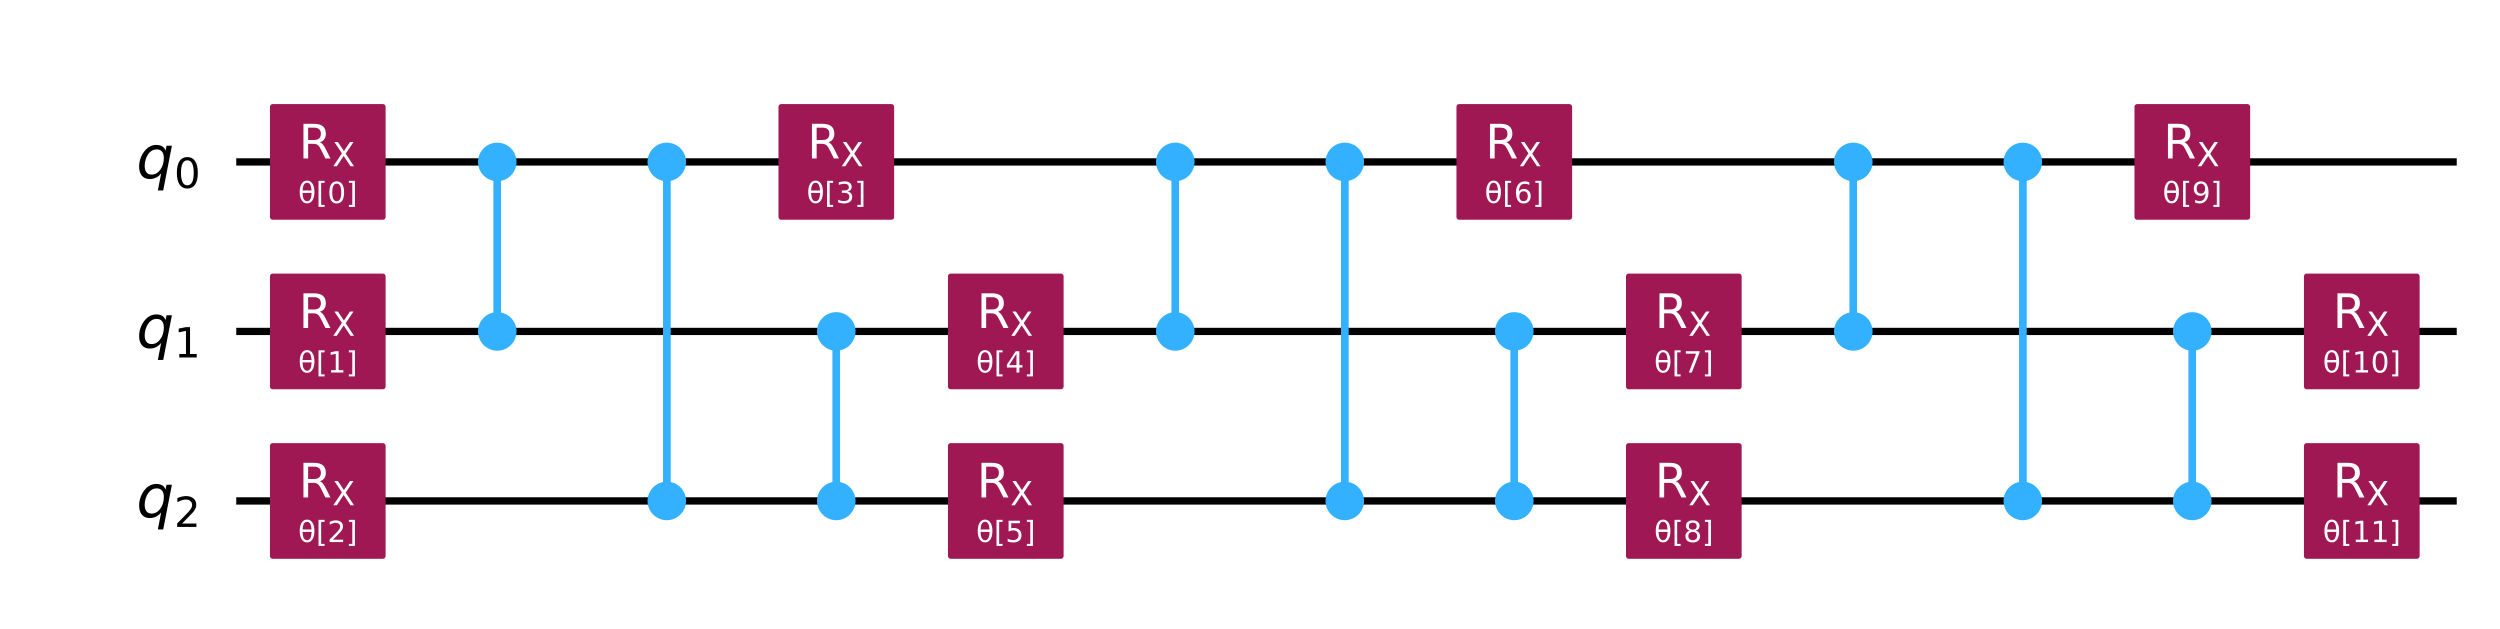
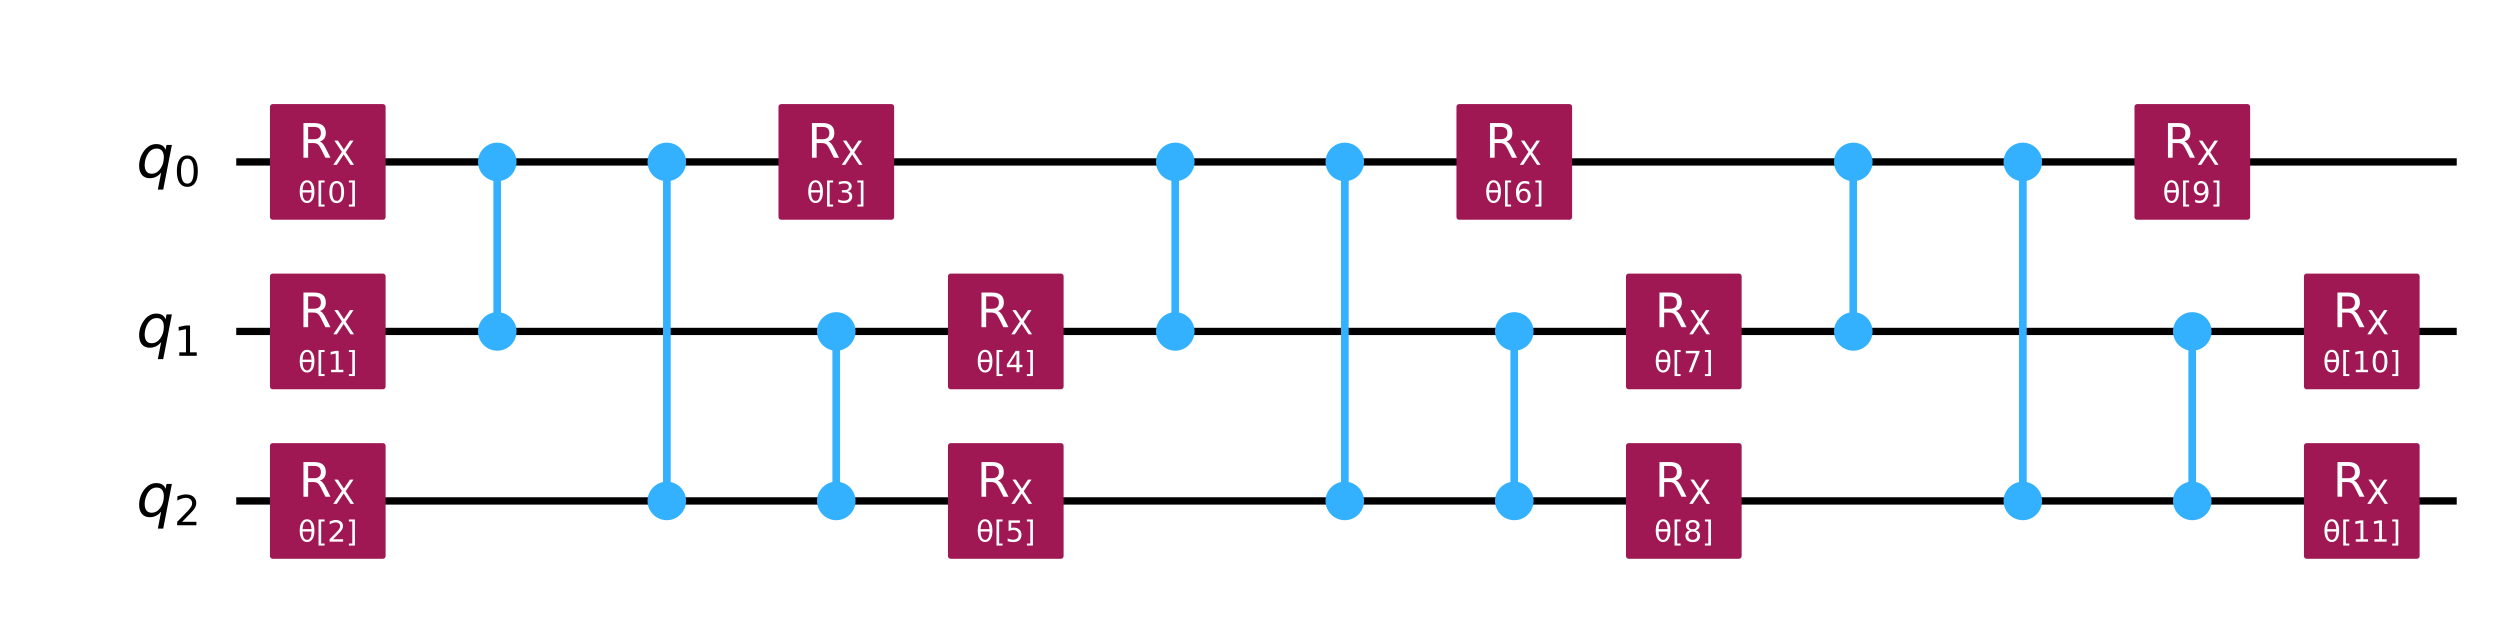
<svg xmlns="http://www.w3.org/2000/svg" xmlns:xlink="http://www.w3.org/1999/xlink" width="683.68pt" height="172pt" version="1.1" viewBox="0 0 683.68 172">
  <defs>
    <style type="text/css">*{stroke-linejoin: round; stroke-linecap: butt}</style>
  </defs>
  <path d="m0 172h683.68v-172h-683.68z" fill="#ffffff" />
  <path d="m64.609 44.283h607.24" clip-path="url(#38530a8beab)" fill="none" stroke="#000000" stroke-linecap="square" stroke-width="2" />
  <path d="m64.609 90.637h607.24" clip-path="url(#38530a8beab)" fill="none" stroke="#000000" stroke-linecap="square" stroke-width="2" />
  <path d="m64.609 136.99h607.24" clip-path="url(#38530a8beab)" fill="none" stroke="#000000" stroke-linecap="square" stroke-width="2" />
  <path d="m59.974 21.106h-1158.8v185.42h1158.8z" clip-path="url(#38530a8beab)" fill="#ffffff" stroke="#ffffff" stroke-width="1.5" />
  <path d="m135.99 90.637v-46.354" clip-path="url(#38530a8beab)" fill="none" stroke="#33b1ff" stroke-linecap="square" stroke-width="2" />
  <path d="m182.35 136.99v-92.708" clip-path="url(#38530a8beab)" fill="none" stroke="#33b1ff" stroke-linecap="square" stroke-width="2" />
  <path d="m228.7 136.99v-46.354" clip-path="url(#38530a8beab)" fill="none" stroke="#33b1ff" stroke-linecap="square" stroke-width="2" />
  <path d="m321.41 90.637v-46.354" clip-path="url(#38530a8beab)" fill="none" stroke="#33b1ff" stroke-linecap="square" stroke-width="2" />
  <path d="m367.76 136.99v-92.708" clip-path="url(#38530a8beab)" fill="none" stroke="#33b1ff" stroke-linecap="square" stroke-width="2" />
  <path d="m414.12 136.99v-46.354" clip-path="url(#38530a8beab)" fill="none" stroke="#33b1ff" stroke-linecap="square" stroke-width="2" />
  <path d="m506.83 90.637v-46.354" clip-path="url(#38530a8beab)" fill="none" stroke="#33b1ff" stroke-linecap="square" stroke-width="2" />
  <path d="m553.18 136.99v-92.708" clip-path="url(#38530a8beab)" fill="none" stroke="#33b1ff" stroke-linecap="square" stroke-width="2" />
  <path d="m599.53 136.99v-46.354" clip-path="url(#38530a8beab)" fill="none" stroke="#33b1ff" stroke-linecap="square" stroke-width="2" />
  <path d="m135.99 90.637v-46.354" clip-path="url(#38530a8beab)" fill="none" stroke="#33b1ff" stroke-linecap="square" stroke-width="2" />
  <path d="m182.35 136.99v-92.708" clip-path="url(#38530a8beab)" fill="none" stroke="#33b1ff" stroke-linecap="square" stroke-width="2" />
  <path d="m228.7 136.99v-46.354" clip-path="url(#38530a8beab)" fill="none" stroke="#33b1ff" stroke-linecap="square" stroke-width="2" />
  <path d="m321.41 90.637v-46.354" clip-path="url(#38530a8beab)" fill="none" stroke="#33b1ff" stroke-linecap="square" stroke-width="2" />
  <path d="m367.76 136.99v-92.708" clip-path="url(#38530a8beab)" fill="none" stroke="#33b1ff" stroke-linecap="square" stroke-width="2" />
  <path d="m414.12 136.99v-46.354" clip-path="url(#38530a8beab)" fill="none" stroke="#33b1ff" stroke-linecap="square" stroke-width="2" />
  <path d="m506.83 90.637v-46.354" clip-path="url(#38530a8beab)" fill="none" stroke="#33b1ff" stroke-linecap="square" stroke-width="2" />
  <path d="m553.18 136.99v-92.708" clip-path="url(#38530a8beab)" fill="none" stroke="#33b1ff" stroke-linecap="square" stroke-width="2" />
  <path d="m599.53 136.99v-46.354" clip-path="url(#38530a8beab)" fill="none" stroke="#33b1ff" stroke-linecap="square" stroke-width="2" />
  <path d="m74.575 59.348h30.13v-30.13h-30.13z" clip-path="url(#38530a8beab)" fill="#9f1853" stroke="#9f1853" stroke-width="1.5" />
  <path d="m74.575 105.7h30.13v-30.13h-30.13z" clip-path="url(#38530a8beab)" fill="#9f1853" stroke="#9f1853" stroke-width="1.5" />
  <path d="m74.575 152.06h30.13v-30.13h-30.13z" clip-path="url(#38530a8beab)" fill="#9f1853" stroke="#9f1853" stroke-width="1.5" />
  <path d="m135.99 48.803c1.199 0 2.348-0.476 3.196-1.324 0.848-0.848 1.324-1.997 1.324-3.196 0-1.199-0.476-2.348-1.324-3.196-0.848-0.848-1.997-1.324-3.196-1.324-1.199 0-2.348 0.476-3.196 1.324s-1.324 1.997-1.324 3.196c0 1.199 0.476 2.348 1.324 3.196s1.997 1.324 3.196 1.324z" clip-path="url(#38530a8beab)" fill="#33b1ff" stroke="#33b1ff" stroke-width="1.5" />
  <path d="m135.99 95.157c1.199 0 2.348-0.476 3.196-1.324 0.848-0.848 1.324-1.997 1.324-3.196s-0.476-2.348-1.324-3.196c-0.848-0.848-1.997-1.324-3.196-1.324-1.199 0-2.348 0.476-3.196 1.324-0.848 0.848-1.324 1.997-1.324 3.196s0.476 2.348 1.324 3.196c0.848 0.848 1.997 1.324 3.196 1.324z" clip-path="url(#38530a8beab)" fill="#33b1ff" stroke="#33b1ff" stroke-width="1.5" />
  <path d="m182.35 48.803c1.199 0 2.348-0.476 3.196-1.324 0.848-0.848 1.324-1.997 1.324-3.196 0-1.199-0.476-2.348-1.324-3.196-0.848-0.848-1.997-1.324-3.196-1.324s-2.348 0.476-3.196 1.324c-0.848 0.848-1.324 1.997-1.324 3.196 0 1.199 0.476 2.348 1.324 3.196 0.848 0.848 1.997 1.324 3.196 1.324z" clip-path="url(#38530a8beab)" fill="#33b1ff" stroke="#33b1ff" stroke-width="1.5" />
  <path d="m182.35 141.51c1.199 0 2.348-0.476 3.196-1.324 0.848-0.848 1.324-1.997 1.324-3.196 0-1.199-0.476-2.348-1.324-3.196-0.848-0.848-1.997-1.324-3.196-1.324s-2.348 0.476-3.196 1.324c-0.848 0.848-1.324 1.997-1.324 3.196 0 1.199 0.476 2.348 1.324 3.196 0.848 0.848 1.997 1.324 3.196 1.324z" clip-path="url(#38530a8beab)" fill="#33b1ff" stroke="#33b1ff" stroke-width="1.5" />
  <path d="m228.7 95.157c1.199 0 2.348-0.476 3.196-1.324 0.848-0.848 1.324-1.997 1.324-3.196s-0.476-2.348-1.324-3.196c-0.848-0.848-1.997-1.324-3.196-1.324-1.199 0-2.348 0.476-3.196 1.324-0.848 0.848-1.324 1.997-1.324 3.196s0.476 2.348 1.324 3.196c0.848 0.848 1.997 1.324 3.196 1.324z" clip-path="url(#38530a8beab)" fill="#33b1ff" stroke="#33b1ff" stroke-width="1.5" />
  <path d="m228.7 141.51c1.199 0 2.348-0.476 3.196-1.324s1.324-1.997 1.324-3.196c0-1.199-0.476-2.348-1.324-3.196-0.848-0.848-1.997-1.324-3.196-1.324-1.199 0-2.348 0.476-3.196 1.324-0.848 0.848-1.324 1.997-1.324 3.196 0 1.199 0.476 2.348 1.324 3.196 0.848 0.848 1.997 1.324 3.196 1.324z" clip-path="url(#38530a8beab)" fill="#33b1ff" stroke="#33b1ff" stroke-width="1.5" />
  <path d="m213.64 59.348h30.13v-30.13h-30.13z" clip-path="url(#38530a8beab)" fill="#9f1853" stroke="#9f1853" stroke-width="1.5" />
  <path d="m259.99 105.7h30.13v-30.13h-30.13z" clip-path="url(#38530a8beab)" fill="#9f1853" stroke="#9f1853" stroke-width="1.5" />
  <path d="m259.99 152.06h30.13v-30.13h-30.13z" clip-path="url(#38530a8beab)" fill="#9f1853" stroke="#9f1853" stroke-width="1.5" />
  <path d="m321.41 48.803c1.199 0 2.348-0.476 3.196-1.324 0.848-0.848 1.324-1.997 1.324-3.196 0-1.199-0.476-2.348-1.324-3.196-0.848-0.848-1.997-1.324-3.196-1.324s-2.348 0.476-3.196 1.324c-0.848 0.848-1.324 1.997-1.324 3.196 0 1.199 0.476 2.348 1.324 3.196 0.848 0.848 1.997 1.324 3.196 1.324z" clip-path="url(#38530a8beab)" fill="#33b1ff" stroke="#33b1ff" stroke-width="1.5" />
  <path d="m321.41 95.157c1.199 0 2.348-0.476 3.196-1.324 0.848-0.848 1.324-1.997 1.324-3.196s-0.476-2.348-1.324-3.196c-0.848-0.848-1.997-1.324-3.196-1.324s-2.348 0.476-3.196 1.324c-0.848 0.848-1.324 1.997-1.324 3.196s0.476 2.348 1.324 3.196c0.848 0.848 1.997 1.324 3.196 1.324z" clip-path="url(#38530a8beab)" fill="#33b1ff" stroke="#33b1ff" stroke-width="1.5" />
  <path d="m367.76 48.803c1.199 0 2.348-0.476 3.196-1.324s1.324-1.997 1.324-3.196c0-1.199-0.476-2.348-1.324-3.196s-1.997-1.324-3.196-1.324c-1.199 0-2.348 0.476-3.196 1.324-0.848 0.848-1.324 1.997-1.324 3.196 0 1.199 0.476 2.348 1.324 3.196 0.848 0.848 1.997 1.324 3.196 1.324z" clip-path="url(#38530a8beab)" fill="#33b1ff" stroke="#33b1ff" stroke-width="1.5" />
  <path d="m367.76 141.51c1.199 0 2.348-0.476 3.196-1.324s1.324-1.997 1.324-3.196c0-1.199-0.476-2.348-1.324-3.196-0.848-0.848-1.997-1.324-3.196-1.324-1.199 0-2.348 0.476-3.196 1.324-0.848 0.848-1.324 1.997-1.324 3.196 0 1.199 0.476 2.348 1.324 3.196 0.848 0.848 1.997 1.324 3.196 1.324z" clip-path="url(#38530a8beab)" fill="#33b1ff" stroke="#33b1ff" stroke-width="1.5" />
  <path d="m414.12 95.157c1.199 0 2.348-0.476 3.196-1.324 0.848-0.848 1.324-1.997 1.324-3.196s-0.476-2.348-1.324-3.196c-0.848-0.848-1.997-1.324-3.196-1.324-1.199 0-2.348 0.476-3.196 1.324-0.848 0.848-1.324 1.997-1.324 3.196s0.476 2.348 1.324 3.196c0.848 0.848 1.997 1.324 3.196 1.324z" clip-path="url(#38530a8beab)" fill="#33b1ff" stroke="#33b1ff" stroke-width="1.5" />
  <path d="m414.12 141.51c1.199 0 2.348-0.476 3.196-1.324 0.848-0.848 1.324-1.997 1.324-3.196 0-1.199-0.476-2.348-1.324-3.196-0.848-0.848-1.997-1.324-3.196-1.324-1.199 0-2.348 0.476-3.196 1.324-0.848 0.848-1.324 1.997-1.324 3.196 0 1.199 0.476 2.348 1.324 3.196s1.997 1.324 3.196 1.324z" clip-path="url(#38530a8beab)" fill="#33b1ff" stroke="#33b1ff" stroke-width="1.5" />
  <path d="m399.05 59.348h30.13v-30.13h-30.13z" clip-path="url(#38530a8beab)" fill="#9f1853" stroke="#9f1853" stroke-width="1.5" />
  <path d="m445.41 105.7h30.13v-30.13h-30.13z" clip-path="url(#38530a8beab)" fill="#9f1853" stroke="#9f1853" stroke-width="1.5" />
  <path d="m445.41 152.06h30.13v-30.13h-30.13z" clip-path="url(#38530a8beab)" fill="#9f1853" stroke="#9f1853" stroke-width="1.5" />
  <path d="m506.83 48.803c1.199 0 2.348-0.476 3.196-1.324 0.848-0.848 1.324-1.997 1.324-3.196 0-1.199-0.476-2.348-1.324-3.196-0.848-0.848-1.997-1.324-3.196-1.324-1.199 0-2.348 0.476-3.196 1.324s-1.324 1.997-1.324 3.196c0 1.199 0.476 2.348 1.324 3.196s1.997 1.324 3.196 1.324z" clip-path="url(#38530a8beab)" fill="#33b1ff" stroke="#33b1ff" stroke-width="1.5" />
  <path d="m506.83 95.157c1.199 0 2.348-0.476 3.196-1.324 0.848-0.848 1.324-1.997 1.324-3.196s-0.476-2.348-1.324-3.196c-0.848-0.848-1.997-1.324-3.196-1.324-1.199 0-2.348 0.476-3.196 1.324-0.848 0.848-1.324 1.997-1.324 3.196s0.476 2.348 1.324 3.196c0.848 0.848 1.997 1.324 3.196 1.324z" clip-path="url(#38530a8beab)" fill="#33b1ff" stroke="#33b1ff" stroke-width="1.5" />
  <path d="m553.18 48.803c1.199 0 2.348-0.476 3.196-1.324 0.848-0.848 1.324-1.997 1.324-3.196 0-1.199-0.476-2.348-1.324-3.196-0.848-0.848-1.997-1.324-3.196-1.324s-2.348 0.476-3.196 1.324c-0.848 0.848-1.324 1.997-1.324 3.196 0 1.199 0.476 2.348 1.324 3.196 0.848 0.848 1.997 1.324 3.196 1.324z" clip-path="url(#38530a8beab)" fill="#33b1ff" stroke="#33b1ff" stroke-width="1.5" />
  <path d="m553.18 141.51c1.199 0 2.348-0.476 3.196-1.324 0.848-0.848 1.324-1.997 1.324-3.196 0-1.199-0.476-2.348-1.324-3.196-0.848-0.848-1.997-1.324-3.196-1.324s-2.348 0.476-3.196 1.324c-0.848 0.848-1.324 1.997-1.324 3.196 0 1.199 0.476 2.348 1.324 3.196 0.848 0.848 1.997 1.324 3.196 1.324z" clip-path="url(#38530a8beab)" fill="#33b1ff" stroke="#33b1ff" stroke-width="1.5" />
  <path d="m599.53 95.157c1.199 0 2.348-0.476 3.196-1.324 0.848-0.848 1.324-1.997 1.324-3.196s-0.476-2.348-1.324-3.196c-0.848-0.848-1.997-1.324-3.196-1.324-1.199 0-2.348 0.476-3.196 1.324-0.848 0.848-1.324 1.997-1.324 3.196s0.476 2.348 1.324 3.196c0.848 0.848 1.997 1.324 3.196 1.324z" clip-path="url(#38530a8beab)" fill="#33b1ff" stroke="#33b1ff" stroke-width="1.5" />
  <path d="m599.53 141.51c1.199 0 2.348-0.476 3.196-1.324s1.324-1.997 1.324-3.196c0-1.199-0.476-2.348-1.324-3.196-0.848-0.848-1.997-1.324-3.196-1.324-1.199 0-2.348 0.476-3.196 1.324-0.848 0.848-1.324 1.997-1.324 3.196 0 1.199 0.476 2.348 1.324 3.196 0.848 0.848 1.997 1.324 3.196 1.324z" clip-path="url(#38530a8beab)" fill="#33b1ff" stroke="#33b1ff" stroke-width="1.5" />
  <path d="m584.47 59.348h30.13v-30.13h-30.13z" clip-path="url(#38530a8beab)" fill="#9f1853" stroke="#9f1853" stroke-width="1.5" />
  <path d="m630.82 105.7h30.13v-30.13h-30.13z" clip-path="url(#38530a8beab)" fill="#9f1853" stroke="#9f1853" stroke-width="1.5" />
  <path d="m630.82 152.06h30.13v-30.13h-30.13z" clip-path="url(#38530a8beab)" fill="#9f1853" stroke="#9f1853" stroke-width="1.5" />
  <g clip-path="url(#38530a8beab)">
-     <g transform="translate(37.301 48.734) scale(.1625 -.1625)">
-       <defs>
-         <path id="DejaVuSans-Oblique-71" transform="scale(.015625)" d="m2669 525q-231-303-546-460-314-156-695-156-531 0-833 358-301 358-301 986 0 506 186 978t533 847q225 244 517 375t614 131q387 0 637-153t363-462l100 525h578l-934-4813h-579l360 1844zm-1778 813q0-463 193-705 194-242 560-242 544 0 928 520t384 1264q0 450-199 689-198 239-569 239-272 0-504-127-231-126-403-370-181-256-286-600-104-343-104-668z" />
-         <path id="DejaVuSans-30" transform="scale(.015625)" d="m2034 4250q-487 0-733-480-245-479-245-1442 0-959 245-1439 246-480 733-480 491 0 736 480 246 480 246 1439 0 963-246 1442-245 480-736 480zm0 500q785 0 1199-621 414-620 414-1801 0-1178-414-1799-414-620-1199-620-784 0-1198 620-414 621-414 1799 0 1181 414 1801 414 621 1198 621z" />
-       </defs>
-       <use xlink:href="#DejaVuSans-Oblique-71" />
-       <use transform="translate(63.477 -16.406) scale(.7)" xlink:href="#DejaVuSans-30" />
-     </g>
-   </g>
-   <g clip-path="url(#38530a8beab)">
-     <g transform="translate(37.301 95.088) scale(.1625 -.1625)">
-       <defs>
-         <path id="DejaVuSans-31" transform="scale(.015625)" d="m794 531h1031v3560l-1122-225v575l1116 225h631v-4135h1031v-531h-2687v531z" />
-       </defs>
-       <use xlink:href="#DejaVuSans-Oblique-71" />
-       <use transform="translate(63.477 -16.406) scale(.7)" xlink:href="#DejaVuSans-31" />
-     </g>
-   </g>
-   <g clip-path="url(#38530a8beab)">
-     <g transform="translate(37.301 141.44) scale(.1625 -.1625)">
-       <defs>
-         <path id="DejaVuSans-32" transform="scale(.015625)" d="m1228 531h2203v-531h-2962v531q359 372 979 998 621 627 780 809 303 340 423 576 121 236 121 464 0 372-261 606-261 235-680 235-297 0-627-103-329-103-704-313v638q381 153 712 231 332 78 607 78 725 0 1156-363 431-362 431-968 0-288-108-546-107-257-392-607-78-91-497-524-418-433-1181-1211z" />
-       </defs>
-       <use xlink:href="#DejaVuSans-Oblique-71" />
-       <use transform="translate(63.477 -16.406) scale(.7)" xlink:href="#DejaVuSans-32" />
-     </g>
-   </g>
-   <g clip-path="url(#38530a8beab)">
-     <g transform="translate(81.527 55.53) scale(.08 -.08)" fill="#ffffff">
-       <defs>
-         <path id="DejaVuSans-3b8" transform="scale(.015625)" d="m2953 2219h-1990q46-935 262-1331 269-488 734-488 469 0 729 491 228 431 265 1328zm-9 531q-88 888-256 1200-269 494-729 494-478 0-731-488-200-393-259-1206h1975zm-985 2163q750 0 1179-663 428-659 428-1828 0-1166-428-1828-429-666-1179-666-753 0-1178 666-428 662-428 1828 0 1169 428 1828 425 663 1178 663z" />
-         <path id="DejaVuSans-5b" transform="scale(.015625)" d="m550 4863h1325v-447h-750v-4813h750v-447h-1325v5707z" />
-         <path id="DejaVuSans-5d" transform="scale(.015625)" d="m1947 4863v-5707h-1325v447h747v4813h-747v447h1325z" />
-       </defs>
-       <use xlink:href="#DejaVuSans-3b8" />
-       <use transform="translate(61.182)" xlink:href="#DejaVuSans-5b" />
-       <use transform="translate(100.2)" xlink:href="#DejaVuSans-30" />
-       <use transform="translate(163.82)" xlink:href="#DejaVuSans-5d" />
-     </g>
-   </g>
-   <g clip-path="url(#38530a8beab)">
-     <g transform="translate(81.71 43.351) scale(.13 -.13)" fill="#ffffff">
-       <defs>
-         <path id="DejaVuSans-52" transform="scale(.015625)" d="m2841 2188q203-69 395-294t386-619l641-1275h-679l-596 1197q-232 469-449 622t-592 153h-688v-1972h-631v4666h1425q800 0 1194-335 394-334 394-1009 0-441-205-732-205-290-595-402zm-1582 1959v-1656h794q456 0 689 211t233 620-233 617-689 208h-794z" />
-         <path id="DejaVuSans-58" transform="scale(.015625)" d="m403 4666h678l1160-1735 1165 1735h678l-1500-2241 1600-2425h-678l-1312 1984-1322-1984h-681l1665 2491-1453 2175z" />
-       </defs>
-       <use transform="translate(0 .09375)" xlink:href="#DejaVuSans-52" />
-       <use transform="translate(70.439 -16.312) scale(.7)" xlink:href="#DejaVuSans-58" />
-     </g>
-   </g>
-   <g clip-path="url(#38530a8beab)">
-     <g transform="translate(81.527 101.88) scale(.08 -.08)" fill="#ffffff">
-       <use xlink:href="#DejaVuSans-3b8" />
-       <use transform="translate(61.182)" xlink:href="#DejaVuSans-5b" />
-       <use transform="translate(100.2)" xlink:href="#DejaVuSans-31" />
-       <use transform="translate(163.82)" xlink:href="#DejaVuSans-5d" />
-     </g>
-   </g>
-   <g clip-path="url(#38530a8beab)">
-     <g transform="translate(81.71 89.705) scale(.13 -.13)" fill="#ffffff">
-       <use transform="translate(0 .09375)" xlink:href="#DejaVuSans-52" />
-       <use transform="translate(70.439 -16.312) scale(.7)" xlink:href="#DejaVuSans-58" />
-     </g>
-   </g>
-   <g clip-path="url(#38530a8beab)">
-     <g transform="translate(81.527 148.24) scale(.08 -.08)" fill="#ffffff">
-       <use xlink:href="#DejaVuSans-3b8" />
-       <use transform="translate(61.182)" xlink:href="#DejaVuSans-5b" />
-       <use transform="translate(100.2)" xlink:href="#DejaVuSans-32" />
-       <use transform="translate(163.82)" xlink:href="#DejaVuSans-5d" />
-     </g>
-   </g>
-   <g clip-path="url(#38530a8beab)">
-     <g transform="translate(81.71 136.06) scale(.13 -.13)" fill="#ffffff">
-       <use transform="translate(0 .09375)" xlink:href="#DejaVuSans-52" />
-       <use transform="translate(70.439 -16.312) scale(.7)" xlink:href="#DejaVuSans-58" />
-     </g>
-   </g>
-   <g clip-path="url(#38530a8beab)">
-     <g transform="translate(220.59 55.53) scale(.08 -.08)" fill="#ffffff">
-       <defs>
-         <path id="DejaVuSans-33" transform="scale(.015625)" d="m2597 2516q453-97 707-404 255-306 255-756 0-690-475-1069-475-378-1350-378-293 0-604 58t-642 174v609q262-153 574-231 313-78 654-78 593 0 904 234t311 681q0 413-289 645-289 233-804 233h-544v519h569q465 0 712 186t247 536q0 359-255 551-254 193-729 193-260 0-557-57-297-56-653-174v562q360 100 674 150t592 50q719 0 1137-327 419-326 419-882 0-388-222-655t-631-370z" />
-       </defs>
-       <use xlink:href="#DejaVuSans-3b8" />
-       <use transform="translate(61.182)" xlink:href="#DejaVuSans-5b" />
-       <use transform="translate(100.2)" xlink:href="#DejaVuSans-33" />
-       <use transform="translate(163.82)" xlink:href="#DejaVuSans-5d" />
-     </g>
-   </g>
-   <g clip-path="url(#38530a8beab)">
-     <g transform="translate(220.77 43.351) scale(.13 -.13)" fill="#ffffff">
-       <use transform="translate(0 .09375)" xlink:href="#DejaVuSans-52" />
-       <use transform="translate(70.439 -16.312) scale(.7)" xlink:href="#DejaVuSans-58" />
-     </g>
-   </g>
-   <g clip-path="url(#38530a8beab)">
-     <g transform="translate(266.94 101.88) scale(.08 -.08)" fill="#ffffff">
-       <defs>
-         <path id="DejaVuSans-34" transform="scale(.015625)" d="m2419 4116-1594-2491h1594v2491zm-166 550h794v-3041h666v-525h-666v-1100h-628v1100h-2106v609l1940 2957z" />
-       </defs>
-       <use xlink:href="#DejaVuSans-3b8" />
-       <use transform="translate(61.182)" xlink:href="#DejaVuSans-5b" />
-       <use transform="translate(100.2)" xlink:href="#DejaVuSans-34" />
-       <use transform="translate(163.82)" xlink:href="#DejaVuSans-5d" />
-     </g>
-   </g>
-   <g clip-path="url(#38530a8beab)">
-     <g transform="translate(267.13 89.705) scale(.13 -.13)" fill="#ffffff">
-       <use transform="translate(0 .09375)" xlink:href="#DejaVuSans-52" />
-       <use transform="translate(70.439 -16.312) scale(.7)" xlink:href="#DejaVuSans-58" />
-     </g>
-   </g>
-   <g clip-path="url(#38530a8beab)">
-     <g transform="translate(266.94 148.24) scale(.08 -.08)" fill="#ffffff">
-       <defs>
-         <path id="DejaVuSans-35" transform="scale(.015625)" d="m691 4666h2478v-532h-1900v-1143q137 47 274 70 138 23 276 23 781 0 1237-428 457-428 457-1159 0-753-469-1171-469-417-1322-417-294 0-599 50-304 50-629 150v635q281-153 581-228t634-75q541 0 856 284 316 284 316 772 0 487-316 771-315 285-856 285-253 0-505-56-251-56-513-175v2344z" />
-       </defs>
-       <use xlink:href="#DejaVuSans-3b8" />
-       <use transform="translate(61.182)" xlink:href="#DejaVuSans-5b" />
-       <use transform="translate(100.2)" xlink:href="#DejaVuSans-35" />
-       <use transform="translate(163.82)" xlink:href="#DejaVuSans-5d" />
-     </g>
-   </g>
-   <g clip-path="url(#38530a8beab)">
-     <g transform="translate(267.13 136.06) scale(.13 -.13)" fill="#ffffff">
-       <use transform="translate(0 .09375)" xlink:href="#DejaVuSans-52" />
-       <use transform="translate(70.439 -16.312) scale(.7)" xlink:href="#DejaVuSans-58" />
-     </g>
-   </g>
-   <g clip-path="url(#38530a8beab)">
-     <g transform="translate(406 55.53) scale(.08 -.08)" fill="#ffffff">
-       <defs>
-         <path id="DejaVuSans-36" transform="scale(.015625)" d="m2113 2584q-425 0-674-291-248-290-248-796 0-503 248-796 249-292 674-292t673 292q248 293 248 796 0 506-248 796-248 291-673 291zm1253 1979v-575q-238 112-480 171-242 60-480 60-625 0-955-422-329-422-376-1275 184 272 462 417 279 145 613 145 703 0 1111-427 408-426 408-1160 0-719-425-1154-425-434-1131-434-810 0-1238 620-428 621-428 1799 0 1106 525 1764t1409 658q238 0 480-47t505-140z" />
-       </defs>
-       <use xlink:href="#DejaVuSans-3b8" />
-       <use transform="translate(61.182)" xlink:href="#DejaVuSans-5b" />
-       <use transform="translate(100.2)" xlink:href="#DejaVuSans-36" />
-       <use transform="translate(163.82)" xlink:href="#DejaVuSans-5d" />
-     </g>
-   </g>
-   <g clip-path="url(#38530a8beab)">
-     <g transform="translate(406.19 43.351) scale(.13 -.13)" fill="#ffffff">
-       <use transform="translate(0 .09375)" xlink:href="#DejaVuSans-52" />
-       <use transform="translate(70.439 -16.312) scale(.7)" xlink:href="#DejaVuSans-58" />
-     </g>
-   </g>
-   <g clip-path="url(#38530a8beab)">
-     <g transform="translate(452.36 101.88) scale(.08 -.08)" fill="#ffffff">
-       <defs>
-         <path id="DejaVuSans-37" transform="scale(.015625)" d="m525 4666h3e3v-269l-1694-4397h-659l1594 4134h-2241v532z" />
-       </defs>
-       <use xlink:href="#DejaVuSans-3b8" />
-       <use transform="translate(61.182)" xlink:href="#DejaVuSans-5b" />
-       <use transform="translate(100.2)" xlink:href="#DejaVuSans-37" />
-       <use transform="translate(163.82)" xlink:href="#DejaVuSans-5d" />
-     </g>
-   </g>
-   <g clip-path="url(#38530a8beab)">
-     <g transform="translate(452.54 89.705) scale(.13 -.13)" fill="#ffffff">
-       <use transform="translate(0 .09375)" xlink:href="#DejaVuSans-52" />
-       <use transform="translate(70.439 -16.312) scale(.7)" xlink:href="#DejaVuSans-58" />
-     </g>
-   </g>
-   <g clip-path="url(#38530a8beab)">
-     <g transform="translate(452.36 148.24) scale(.08 -.08)" fill="#ffffff">
-       <defs>
-         <path id="DejaVuSans-38" transform="scale(.015625)" d="m2034 2216q-450 0-708-241-257-241-257-662 0-422 257-663 258-241 708-241t709 242q260 243 260 662 0 421-258 662-257 241-711 241zm-631 268q-406 100-633 378-226 279-226 679 0 559 398 884 399 325 1092 325 697 0 1094-325t397-884q0-400-227-679-226-278-629-378 456-106 710-416 255-309 255-755 0-679-414-1042-414-362-1186-362-771 0-1186 362-414 363-414 1042 0 446 256 755 257 310 713 416zm-231 997q0-362 226-565 227-203 636-203 407 0 636 203 230 203 230 565 0 363-230 566-229 203-636 203-409 0-636-203-226-203-226-566z" />
-       </defs>
-       <use xlink:href="#DejaVuSans-3b8" />
-       <use transform="translate(61.182)" xlink:href="#DejaVuSans-5b" />
-       <use transform="translate(100.2)" xlink:href="#DejaVuSans-38" />
-       <use transform="translate(163.82)" xlink:href="#DejaVuSans-5d" />
-     </g>
-   </g>
-   <g clip-path="url(#38530a8beab)">
-     <g transform="translate(452.54 136.06) scale(.13 -.13)" fill="#ffffff">
-       <use transform="translate(0 .09375)" xlink:href="#DejaVuSans-52" />
-       <use transform="translate(70.439 -16.312) scale(.7)" xlink:href="#DejaVuSans-58" />
-     </g>
-   </g>
-   <g clip-path="url(#38530a8beab)">
-     <g transform="translate(591.42 55.53) scale(.08 -.08)" fill="#ffffff">
-       <defs>
-         <path id="DejaVuSans-39" transform="scale(.015625)" d="m703 97v575q238-113 481-172 244-59 479-59 625 0 954 420 330 420 377 1277-181-269-460-413-278-144-615-144-700 0-1108 423-408 424-408 1159 0 718 425 1152 425 435 1131 435 810 0 1236-621 427-620 427-1801 0-1103-524-1761-523-658-1407-658-238 0-482 47-243 47-506 141zm1256 1978q425 0 673 290 249 291 249 798 0 503-249 795-248 292-673 292t-673-292-248-795q0-507 248-798 248-290 673-290z" />
-       </defs>
-       <use xlink:href="#DejaVuSans-3b8" />
-       <use transform="translate(61.182)" xlink:href="#DejaVuSans-5b" />
-       <use transform="translate(100.2)" xlink:href="#DejaVuSans-39" />
-       <use transform="translate(163.82)" xlink:href="#DejaVuSans-5d" />
-     </g>
-   </g>
-   <g clip-path="url(#38530a8beab)">
-     <g transform="translate(591.6 43.351) scale(.13 -.13)" fill="#ffffff">
-       <use transform="translate(0 .09375)" xlink:href="#DejaVuSans-52" />
-       <use transform="translate(70.439 -16.312) scale(.7)" xlink:href="#DejaVuSans-58" />
-     </g>
-   </g>
-   <g clip-path="url(#38530a8beab)">
-     <g transform="translate(635.23 101.88) scale(.08 -.08)" fill="#ffffff">
-       <use xlink:href="#DejaVuSans-3b8" />
-       <use transform="translate(61.182)" xlink:href="#DejaVuSans-5b" />
-       <use transform="translate(100.2)" xlink:href="#DejaVuSans-31" />
-       <use transform="translate(163.82)" xlink:href="#DejaVuSans-30" />
-       <use transform="translate(227.44)" xlink:href="#DejaVuSans-5d" />
-     </g>
-   </g>
-   <g clip-path="url(#38530a8beab)">
-     <g transform="translate(637.96 89.705) scale(.13 -.13)" fill="#ffffff">
-       <use transform="translate(0 .09375)" xlink:href="#DejaVuSans-52" />
-       <use transform="translate(70.439 -16.312) scale(.7)" xlink:href="#DejaVuSans-58" />
-     </g>
-   </g>
-   <g clip-path="url(#38530a8beab)">
-     <g transform="translate(635.23 148.24) scale(.08 -.08)" fill="#ffffff">
-       <use xlink:href="#DejaVuSans-3b8" />
-       <use transform="translate(61.182)" xlink:href="#DejaVuSans-5b" />
-       <use transform="translate(100.2)" xlink:href="#DejaVuSans-31" />
-       <use transform="translate(163.82)" xlink:href="#DejaVuSans-31" />
-       <use transform="translate(227.44)" xlink:href="#DejaVuSans-5d" />
-     </g>
-   </g>
-   <g clip-path="url(#38530a8beab)">
-     <g transform="translate(637.96 136.06) scale(.13 -.13)" fill="#ffffff">
-       <use transform="translate(0 .09375)" xlink:href="#DejaVuSans-52" />
-       <use transform="translate(70.439 -16.312) scale(.7)" xlink:href="#DejaVuSans-58" />
+     <g transform="translate(37.301 48.504) scale(.1625 -.1625)">
+       <defs>
+         <path id="DejaVuSans-Oblique-54" transform="scale(.015625)" d="m2669 525q-231-303-546-460-314-156-695-156-531 0-833 358-301 358-301 986 0 506 186 978t533 847q225 244 517 375t614 131q387 0 637-153t363-462l100 525h578l-934-4813h-579l360 1844zm-1778 813q0-463 193-705 194-242 560-242 544 0 928 520t384 1264q0 450-199 689-198 239-569 239-272 0-504-127-231-126-403-370-181-256-286-600-104-343-104-668z" />
+         <path id="DejaVuSans-13" transform="scale(.015625)" d="m2034 4250q-487 0-733-480-245-479-245-1442 0-959 245-1439 246-480 733-480 491 0 736 480 246 480 246 1439 0 963-246 1442-245 480-736 480zm0 500q785 0 1199-621 414-620 414-1801 0-1178-414-1799-414-620-1199-620-784 0-1198 620-414 621-414 1799 0 1181 414 1801 414 621 1198 621z" />
+       </defs>
+       <use xlink:href="#DejaVuSans-Oblique-54" />
+       <use transform="translate(63.477 -15) scale(.7)" xlink:href="#DejaVuSans-13" />
+     </g>
+   </g>
+   <g clip-path="url(#38530a8beab)">
+     <g transform="translate(37.301 94.858) scale(.1625 -.1625)">
+       <defs>
+         <path id="DejaVuSans-14" transform="scale(.015625)" d="m794 531h1031v3560l-1122-225v575l1116 225h631v-4135h1031v-531h-2687v531z" />
+       </defs>
+       <use xlink:href="#DejaVuSans-Oblique-54" />
+       <use transform="translate(63.477 -15) scale(.7)" xlink:href="#DejaVuSans-14" />
+     </g>
+   </g>
+   <g clip-path="url(#38530a8beab)">
+     <g transform="translate(37.301 141.21) scale(.1625 -.1625)">
+       <defs>
+         <path id="DejaVuSans-15" transform="scale(.015625)" d="m1228 531h2203v-531h-2962v531q359 372 979 998 621 627 780 809 303 340 423 576 121 236 121 464 0 372-261 606-261 235-680 235-297 0-627-103-329-103-704-313v638q381 153 712 231 332 78 607 78 725 0 1156-363 431-362 431-968 0-288-108-546-107-257-392-607-78-91-497-524-418-433-1181-1211z" />
+       </defs>
+       <use xlink:href="#DejaVuSans-Oblique-54" />
+       <use transform="translate(63.477 -15) scale(.7)" xlink:href="#DejaVuSans-15" />
+     </g>
+   </g>
+   <g clip-path="url(#38530a8beab)">
+     <g transform="translate(81.527 55.432) scale(.08 -.08)" fill="#ffffff">
+       <defs>
+         <path id="DejaVuSans-34c" transform="scale(.015625)" d="m2953 2219h-1990q46-935 262-1331 269-488 734-488 469 0 729 491 228 431 265 1328zm-9 531q-88 888-256 1200-269 494-729 494-478 0-731-488-200-393-259-1206h1975zm-985 2163q750 0 1179-663 428-659 428-1828 0-1166-428-1828-429-666-1179-666-753 0-1178 666-428 662-428 1828 0 1169 428 1828 425 663 1178 663z" />
+         <path id="DejaVuSans-3e" transform="scale(.015625)" d="m550 4863h1325v-447h-750v-4813h750v-447h-1325v5707z" />
+         <path id="DejaVuSans-40" transform="scale(.015625)" d="m1947 4863v-5707h-1325v447h747v4813h-747v447h1325z" />
+       </defs>
+       <use xlink:href="#DejaVuSans-34c" />
+       <use transform="translate(61.188)" xlink:href="#DejaVuSans-3e" />
+       <use transform="translate(100.2)" xlink:href="#DejaVuSans-13" />
+       <use transform="translate(163.83)" xlink:href="#DejaVuSans-40" />
+     </g>
+   </g>
+   <g clip-path="url(#38530a8beab)">
+     <g transform="translate(81.71 43.141) scale(.13 -.13)" fill="#ffffff">
+       <defs>
+         <path id="DejaVuSans-35" transform="scale(.015625)" d="m2841 2188q203-69 395-294t386-619l641-1275h-679l-596 1197q-232 469-449 622t-592 153h-688v-1972h-631v4666h1425q800 0 1194-335 394-334 394-1009 0-441-205-732-205-290-595-402zm-1582 1959v-1656h794q456 0 689 211t233 620-233 617-689 208h-794z" />
+         <path id="DejaVuSans-3b" transform="scale(.015625)" d="m403 4666h678l1160-1735 1165 1735h678l-1500-2241 1600-2425h-678l-1312 1984-1322-1984h-681l1665 2491-1453 2175z" />
+       </defs>
+       <use transform="translate(0 .09375)" xlink:href="#DejaVuSans-35" />
+       <use transform="translate(70.439 -14.906) scale(.7)" xlink:href="#DejaVuSans-3b" />
+     </g>
+   </g>
+   <g clip-path="url(#38530a8beab)">
+     <g transform="translate(81.527 101.79) scale(.08 -.08)" fill="#ffffff">
+       <use xlink:href="#DejaVuSans-34c" />
+       <use transform="translate(61.188)" xlink:href="#DejaVuSans-3e" />
+       <use transform="translate(100.2)" xlink:href="#DejaVuSans-14" />
+       <use transform="translate(163.83)" xlink:href="#DejaVuSans-40" />
+     </g>
+   </g>
+   <g clip-path="url(#38530a8beab)">
+     <g transform="translate(81.71 89.495) scale(.13 -.13)" fill="#ffffff">
+       <use transform="translate(0 .09375)" xlink:href="#DejaVuSans-35" />
+       <use transform="translate(70.439 -14.906) scale(.7)" xlink:href="#DejaVuSans-3b" />
+     </g>
+   </g>
+   <g clip-path="url(#38530a8beab)">
+     <g transform="translate(81.527 148.14) scale(.08 -.08)" fill="#ffffff">
+       <use xlink:href="#DejaVuSans-34c" />
+       <use transform="translate(61.188)" xlink:href="#DejaVuSans-3e" />
+       <use transform="translate(100.2)" xlink:href="#DejaVuSans-15" />
+       <use transform="translate(163.83)" xlink:href="#DejaVuSans-40" />
+     </g>
+   </g>
+   <g clip-path="url(#38530a8beab)">
+     <g transform="translate(81.71 135.85) scale(.13 -.13)" fill="#ffffff">
+       <use transform="translate(0 .09375)" xlink:href="#DejaVuSans-35" />
+       <use transform="translate(70.439 -14.906) scale(.7)" xlink:href="#DejaVuSans-3b" />
+     </g>
+   </g>
+   <g clip-path="url(#38530a8beab)">
+     <g transform="translate(220.59 55.432) scale(.08 -.08)" fill="#ffffff">
+       <defs>
+         <path id="DejaVuSans-16" transform="scale(.015625)" d="m2597 2516q453-97 707-404 255-306 255-756 0-690-475-1069-475-378-1350-378-293 0-604 58t-642 174v609q262-153 574-231 313-78 654-78 593 0 904 234t311 681q0 413-289 645-289 233-804 233h-544v519h569q465 0 712 186t247 536q0 359-255 551-254 193-729 193-260 0-557-57-297-56-653-174v562q360 100 674 150t592 50q719 0 1137-327 419-326 419-882 0-388-222-655t-631-370z" />
+       </defs>
+       <use xlink:href="#DejaVuSans-34c" />
+       <use transform="translate(61.188)" xlink:href="#DejaVuSans-3e" />
+       <use transform="translate(100.2)" xlink:href="#DejaVuSans-16" />
+       <use transform="translate(163.83)" xlink:href="#DejaVuSans-40" />
+     </g>
+   </g>
+   <g clip-path="url(#38530a8beab)">
+     <g transform="translate(220.77 43.141) scale(.13 -.13)" fill="#ffffff">
+       <use transform="translate(0 .09375)" xlink:href="#DejaVuSans-35" />
+       <use transform="translate(70.439 -14.906) scale(.7)" xlink:href="#DejaVuSans-3b" />
+     </g>
+   </g>
+   <g clip-path="url(#38530a8beab)">
+     <g transform="translate(266.94 101.79) scale(.08 -.08)" fill="#ffffff">
+       <defs>
+         <path id="DejaVuSans-17" transform="scale(.015625)" d="m2419 4116-1594-2491h1594v2491zm-166 550h794v-3041h666v-525h-666v-1100h-628v1100h-2106v609l1940 2957z" />
+       </defs>
+       <use xlink:href="#DejaVuSans-34c" />
+       <use transform="translate(61.188)" xlink:href="#DejaVuSans-3e" />
+       <use transform="translate(100.2)" xlink:href="#DejaVuSans-17" />
+       <use transform="translate(163.83)" xlink:href="#DejaVuSans-40" />
+     </g>
+   </g>
+   <g clip-path="url(#38530a8beab)">
+     <g transform="translate(267.13 89.495) scale(.13 -.13)" fill="#ffffff">
+       <use transform="translate(0 .09375)" xlink:href="#DejaVuSans-35" />
+       <use transform="translate(70.439 -14.906) scale(.7)" xlink:href="#DejaVuSans-3b" />
+     </g>
+   </g>
+   <g clip-path="url(#38530a8beab)">
+     <g transform="translate(266.94 148.14) scale(.08 -.08)" fill="#ffffff">
+       <defs>
+         <path id="DejaVuSans-18" transform="scale(.015625)" d="m691 4666h2478v-532h-1900v-1143q137 47 274 70 138 23 276 23 781 0 1237-428 457-428 457-1159 0-753-469-1171-469-417-1322-417-294 0-599 50-304 50-629 150v635q281-153 581-228t634-75q541 0 856 284 316 284 316 772 0 487-316 771-315 285-856 285-253 0-505-56-251-56-513-175v2344z" />
+       </defs>
+       <use xlink:href="#DejaVuSans-34c" />
+       <use transform="translate(61.188)" xlink:href="#DejaVuSans-3e" />
+       <use transform="translate(100.2)" xlink:href="#DejaVuSans-18" />
+       <use transform="translate(163.83)" xlink:href="#DejaVuSans-40" />
+     </g>
+   </g>
+   <g clip-path="url(#38530a8beab)">
+     <g transform="translate(267.13 135.85) scale(.13 -.13)" fill="#ffffff">
+       <use transform="translate(0 .09375)" xlink:href="#DejaVuSans-35" />
+       <use transform="translate(70.439 -14.906) scale(.7)" xlink:href="#DejaVuSans-3b" />
+     </g>
+   </g>
+   <g clip-path="url(#38530a8beab)">
+     <g transform="translate(406 55.432) scale(.08 -.08)" fill="#ffffff">
+       <defs>
+         <path id="DejaVuSans-19" transform="scale(.015625)" d="m2113 2584q-425 0-674-291-248-290-248-796 0-503 248-796 249-292 674-292t673 292q248 293 248 796 0 506-248 796-248 291-673 291zm1253 1979v-575q-238 112-480 171-242 60-480 60-625 0-955-422-329-422-376-1275 184 272 462 417 279 145 613 145 703 0 1111-427 408-426 408-1160 0-719-425-1154-425-434-1131-434-810 0-1238 620-428 621-428 1799 0 1106 525 1764t1409 658q238 0 480-47t505-140z" />
+       </defs>
+       <use xlink:href="#DejaVuSans-34c" />
+       <use transform="translate(61.188)" xlink:href="#DejaVuSans-3e" />
+       <use transform="translate(100.2)" xlink:href="#DejaVuSans-19" />
+       <use transform="translate(163.83)" xlink:href="#DejaVuSans-40" />
+     </g>
+   </g>
+   <g clip-path="url(#38530a8beab)">
+     <g transform="translate(406.19 43.141) scale(.13 -.13)" fill="#ffffff">
+       <use transform="translate(0 .09375)" xlink:href="#DejaVuSans-35" />
+       <use transform="translate(70.439 -14.906) scale(.7)" xlink:href="#DejaVuSans-3b" />
+     </g>
+   </g>
+   <g clip-path="url(#38530a8beab)">
+     <g transform="translate(452.36 101.79) scale(.08 -.08)" fill="#ffffff">
+       <defs>
+         <path id="DejaVuSans-1a" transform="scale(.015625)" d="m525 4666h3e3v-269l-1694-4397h-659l1594 4134h-2241v532z" />
+       </defs>
+       <use xlink:href="#DejaVuSans-34c" />
+       <use transform="translate(61.188)" xlink:href="#DejaVuSans-3e" />
+       <use transform="translate(100.2)" xlink:href="#DejaVuSans-1a" />
+       <use transform="translate(163.83)" xlink:href="#DejaVuSans-40" />
+     </g>
+   </g>
+   <g clip-path="url(#38530a8beab)">
+     <g transform="translate(452.54 89.495) scale(.13 -.13)" fill="#ffffff">
+       <use transform="translate(0 .09375)" xlink:href="#DejaVuSans-35" />
+       <use transform="translate(70.439 -14.906) scale(.7)" xlink:href="#DejaVuSans-3b" />
+     </g>
+   </g>
+   <g clip-path="url(#38530a8beab)">
+     <g transform="translate(452.36 148.14) scale(.08 -.08)" fill="#ffffff">
+       <defs>
+         <path id="DejaVuSans-1b" transform="scale(.015625)" d="m2034 2216q-450 0-708-241-257-241-257-662 0-422 257-663 258-241 708-241t709 242q260 243 260 662 0 421-258 662-257 241-711 241zm-631 268q-406 100-633 378-226 279-226 679 0 559 398 884 399 325 1092 325 697 0 1094-325t397-884q0-400-227-679-226-278-629-378 456-106 710-416 255-309 255-755 0-679-414-1042-414-362-1186-362-771 0-1186 362-414 363-414 1042 0 446 256 755 257 310 713 416zm-231 997q0-362 226-565 227-203 636-203 407 0 636 203 230 203 230 565 0 363-230 566-229 203-636 203-409 0-636-203-226-203-226-566z" />
+       </defs>
+       <use xlink:href="#DejaVuSans-34c" />
+       <use transform="translate(61.188)" xlink:href="#DejaVuSans-3e" />
+       <use transform="translate(100.2)" xlink:href="#DejaVuSans-1b" />
+       <use transform="translate(163.83)" xlink:href="#DejaVuSans-40" />
+     </g>
+   </g>
+   <g clip-path="url(#38530a8beab)">
+     <g transform="translate(452.54 135.85) scale(.13 -.13)" fill="#ffffff">
+       <use transform="translate(0 .09375)" xlink:href="#DejaVuSans-35" />
+       <use transform="translate(70.439 -14.906) scale(.7)" xlink:href="#DejaVuSans-3b" />
+     </g>
+   </g>
+   <g clip-path="url(#38530a8beab)">
+     <g transform="translate(591.42 55.432) scale(.08 -.08)" fill="#ffffff">
+       <defs>
+         <path id="DejaVuSans-1c" transform="scale(.015625)" d="m703 97v575q238-113 481-172 244-59 479-59 625 0 954 420 330 420 377 1277-181-269-460-413-278-144-615-144-700 0-1108 423-408 424-408 1159 0 718 425 1152 425 435 1131 435 810 0 1236-621 427-620 427-1801 0-1103-524-1761-523-658-1407-658-238 0-482 47-243 47-506 141zm1256 1978q425 0 673 290 249 291 249 798 0 503-249 795-248 292-673 292t-673-292-248-795q0-507 248-798 248-290 673-290z" />
+       </defs>
+       <use xlink:href="#DejaVuSans-34c" />
+       <use transform="translate(61.188)" xlink:href="#DejaVuSans-3e" />
+       <use transform="translate(100.2)" xlink:href="#DejaVuSans-1c" />
+       <use transform="translate(163.83)" xlink:href="#DejaVuSans-40" />
+     </g>
+   </g>
+   <g clip-path="url(#38530a8beab)">
+     <g transform="translate(591.6 43.141) scale(.13 -.13)" fill="#ffffff">
+       <use transform="translate(0 .09375)" xlink:href="#DejaVuSans-35" />
+       <use transform="translate(70.439 -14.906) scale(.7)" xlink:href="#DejaVuSans-3b" />
+     </g>
+   </g>
+   <g clip-path="url(#38530a8beab)">
+     <g transform="translate(635.23 101.79) scale(.08 -.08)" fill="#ffffff">
+       <use xlink:href="#DejaVuSans-34c" />
+       <use transform="translate(61.188)" xlink:href="#DejaVuSans-3e" />
+       <use transform="translate(100.2)" xlink:href="#DejaVuSans-14" />
+       <use transform="translate(163.83)" xlink:href="#DejaVuSans-13" />
+       <use transform="translate(227.45)" xlink:href="#DejaVuSans-40" />
+     </g>
+   </g>
+   <g clip-path="url(#38530a8beab)">
+     <g transform="translate(637.96 89.495) scale(.13 -.13)" fill="#ffffff">
+       <use transform="translate(0 .09375)" xlink:href="#DejaVuSans-35" />
+       <use transform="translate(70.439 -14.906) scale(.7)" xlink:href="#DejaVuSans-3b" />
+     </g>
+   </g>
+   <g clip-path="url(#38530a8beab)">
+     <g transform="translate(635.23 148.14) scale(.08 -.08)" fill="#ffffff">
+       <use xlink:href="#DejaVuSans-34c" />
+       <use transform="translate(61.188)" xlink:href="#DejaVuSans-3e" />
+       <use transform="translate(100.2)" xlink:href="#DejaVuSans-14" />
+       <use transform="translate(163.83)" xlink:href="#DejaVuSans-14" />
+       <use transform="translate(227.45)" xlink:href="#DejaVuSans-40" />
+     </g>
+   </g>
+   <g clip-path="url(#38530a8beab)">
+     <g transform="translate(637.96 135.85) scale(.13 -.13)" fill="#ffffff">
+       <use transform="translate(0 .09375)" xlink:href="#DejaVuSans-35" />
+       <use transform="translate(70.439 -14.906) scale(.7)" xlink:href="#DejaVuSans-3b" />
    </g>
  </g>
  <defs>
    <clipPath id="38530a8beab">
      <rect x="7.2" y="7.2" width="669.28" height="157.6" />
    </clipPath>
  </defs>
</svg>
